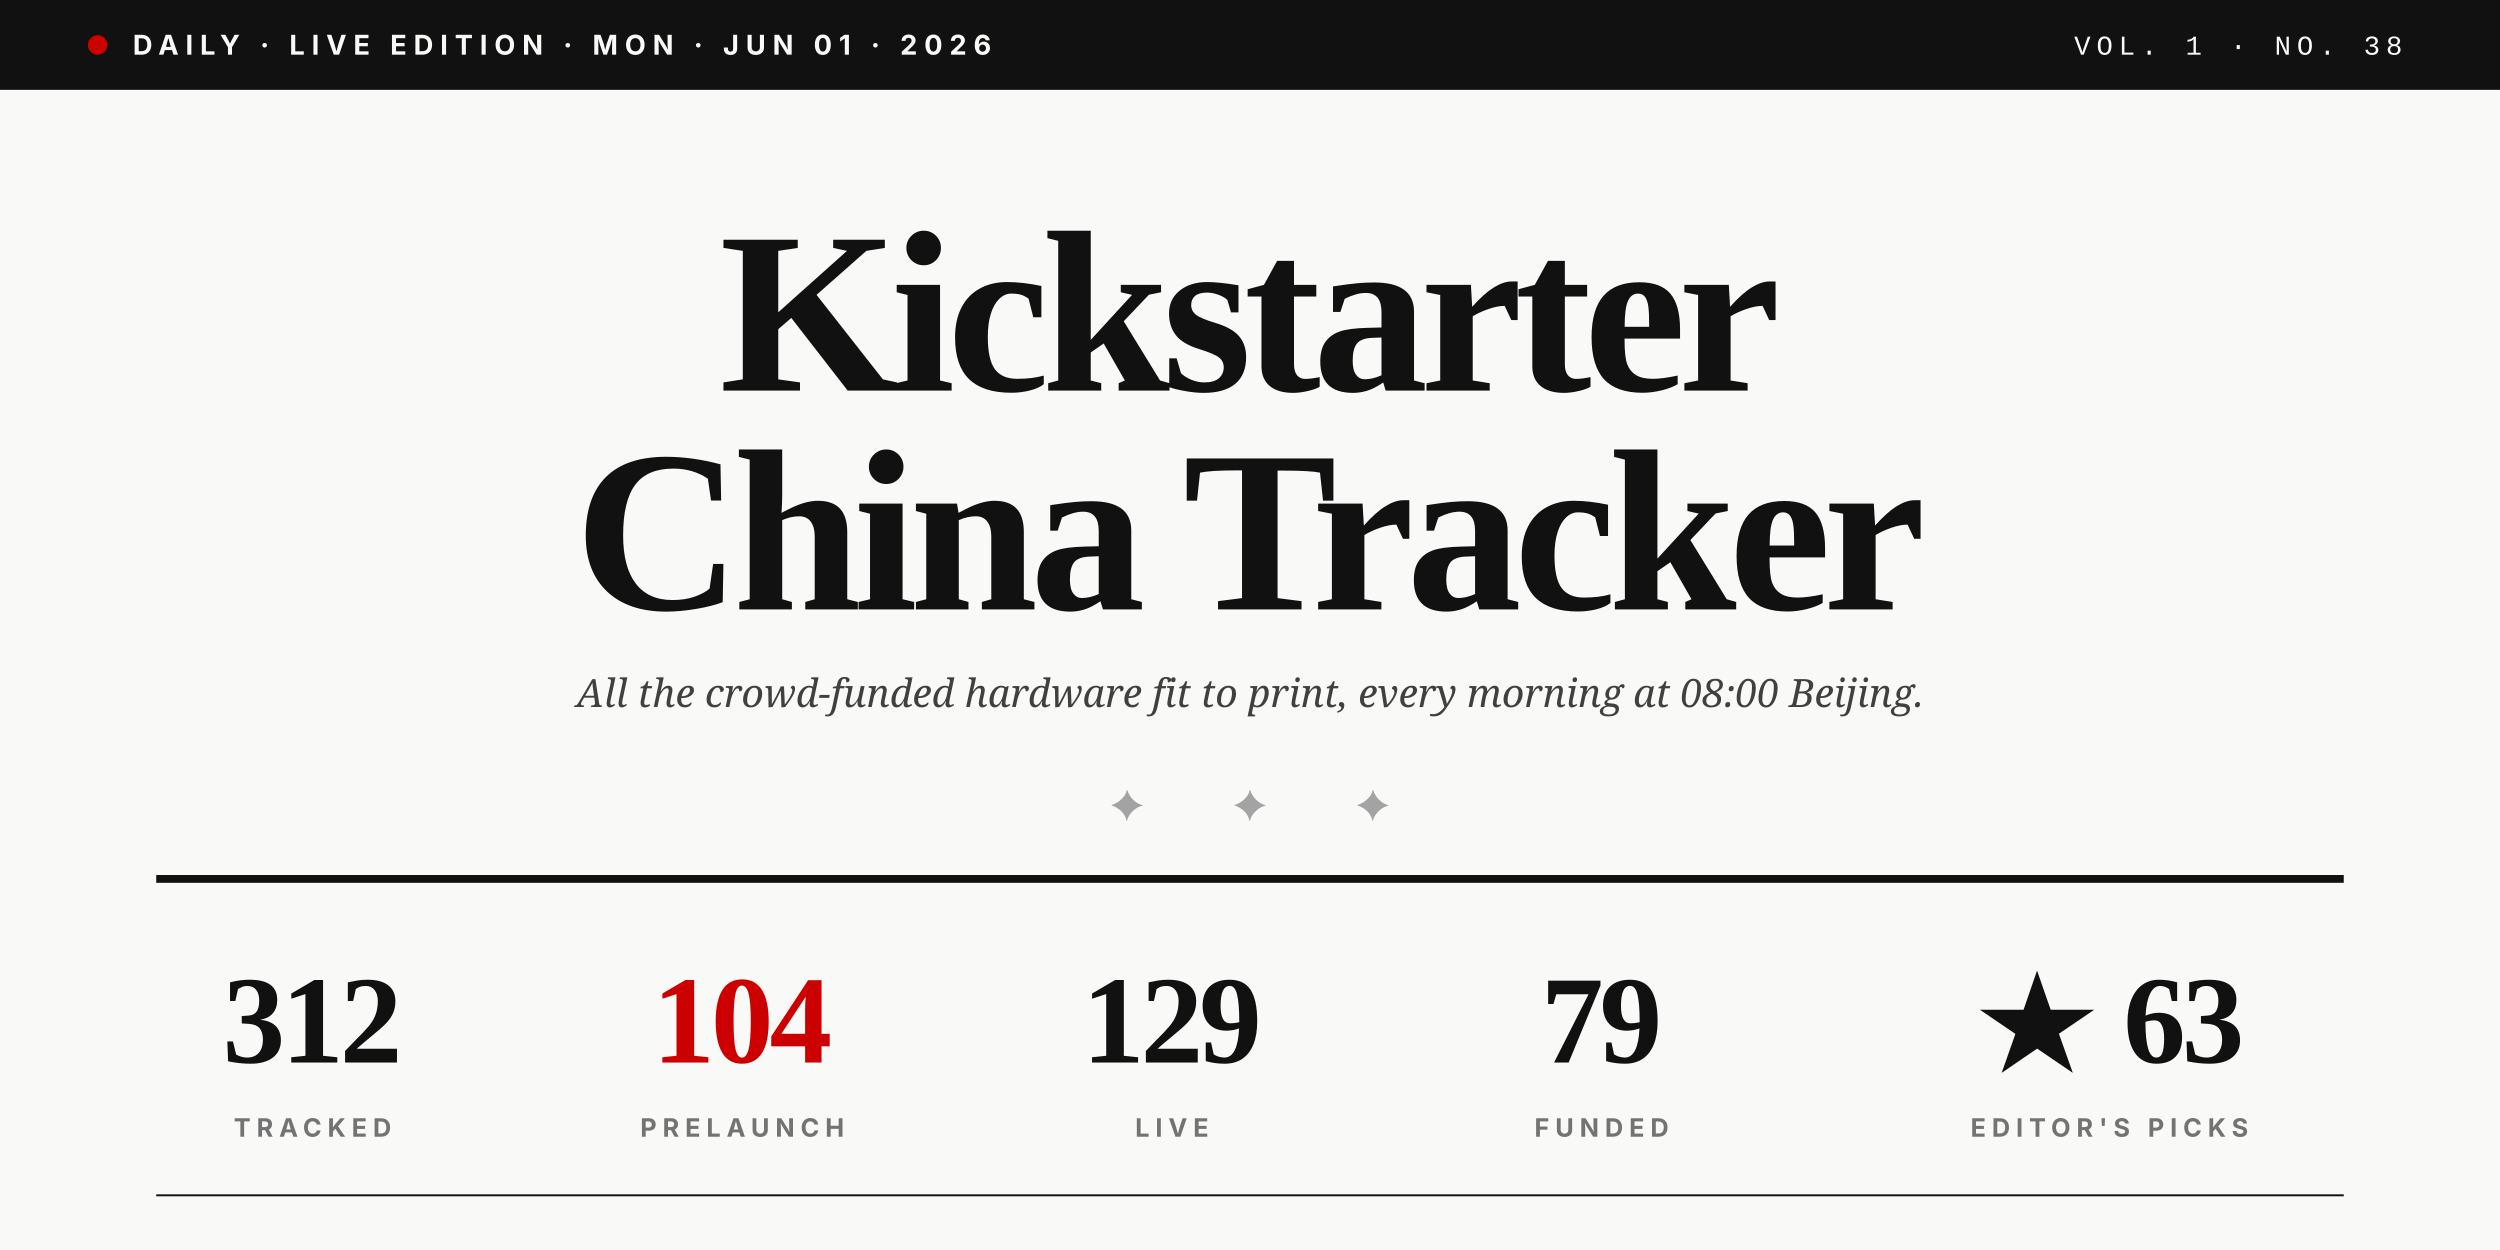
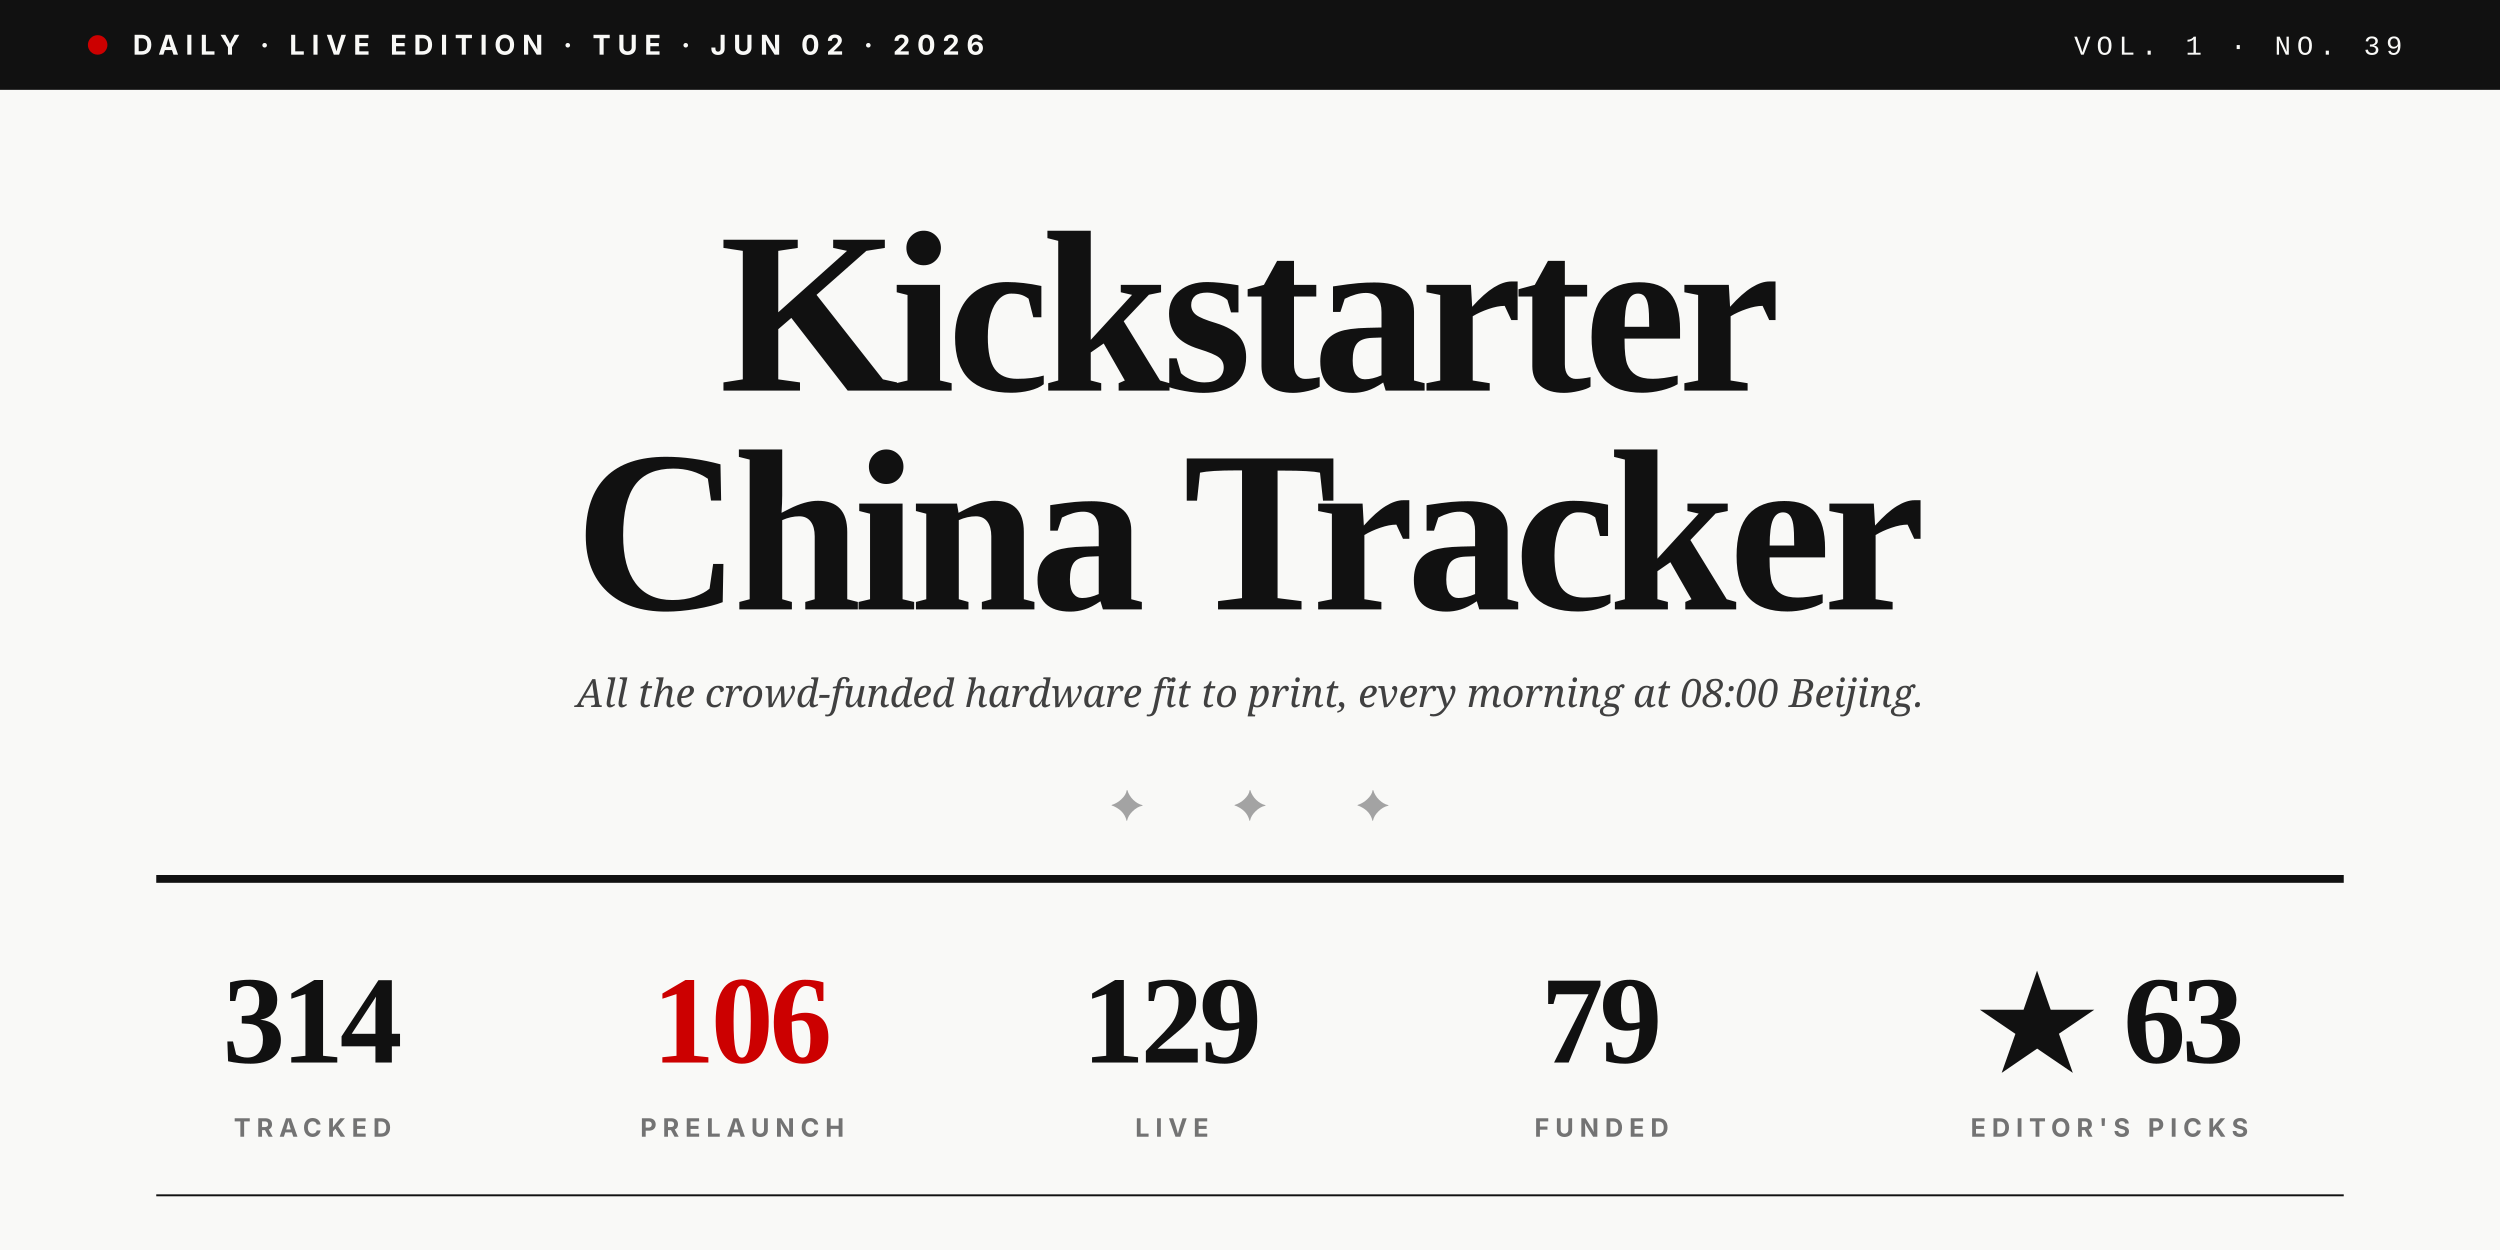
<svg xmlns="http://www.w3.org/2000/svg" viewBox="0 0 1280 640" role="img">
  <rect width="1280" height="640" fill="#F9F9F7" />
  <rect x="0" y="0" width="1280" height="46" fill="#111111" />
  <circle cx="50" cy="23" r="5" fill="#CC0000" />
-   <text x="68" y="28" font-family="Inter, Helvetica, sans-serif" font-size="14" font-weight="700" fill="#F9F9F7" letter-spacing="3.5">DAILY · LIVE EDITION · MON · JUN 01 · 2026</text>
-   <text x="1230" y="28" text-anchor="end" font-family="JetBrains Mono, Courier New, monospace" font-size="14" font-weight="500" fill="#F9F9F7" letter-spacing="3">VOL. 1 · NO. 38</text>
+   <text x="68" y="28" font-family="Inter, Helvetica, sans-serif" font-size="14" font-weight="700" fill="#F9F9F7" letter-spacing="3.5">DAILY · LIVE EDITION · TUE · JUN 02 · 2026</text>
+   <text x="1230" y="28" text-anchor="end" font-family="JetBrains Mono, Courier New, monospace" font-size="14" font-weight="500" fill="#F9F9F7" letter-spacing="3">VOL. 1 · NO. 39</text>
  <text x="640" y="200" text-anchor="middle" font-family="Playfair Display, Times New Roman, serif" font-size="118" font-weight="900" fill="#111111" letter-spacing="-4">Kickstarter</text>
  <text x="640" y="312" text-anchor="middle" font-family="Playfair Display, Times New Roman, serif" font-size="118" font-weight="900" fill="#111111" letter-spacing="-4">China Tracker</text>
  <text x="640" y="362" text-anchor="middle" font-family="Lora, Georgia, serif" font-size="20" font-style="italic" fill="#404040">All the crowd-funded hardware fit to print, every morning at 08:00 Beijing.</text>
  <text x="640" y="420" text-anchor="middle" font-family="Playfair Display, Times New Roman, serif" font-size="22" fill="#A3A3A3" letter-spacing="20">✦  ✦  ✦</text>
  <line x1="80" y1="450" x2="1200" y2="450" stroke="#111111" stroke-width="4" />
-   <text x="160" y="544" text-anchor="middle" font-family="Playfair Display, Times New Roman, serif" font-size="64" font-weight="900" fill="#111111" letter-spacing="-2">312</text>
+   <text x="160" y="544" text-anchor="middle" font-family="Playfair Display, Times New Roman, serif" font-size="64" font-weight="900" fill="#111111" letter-spacing="-2">314</text>
  <text x="160" y="582" text-anchor="middle" font-family="Inter, Helvetica, sans-serif" font-size="13" font-weight="700" fill="#737373" letter-spacing="3">TRACKED</text>
-   <text x="380" y="544" text-anchor="middle" font-family="Playfair Display, Times New Roman, serif" font-size="64" font-weight="900" fill="#CC0000" letter-spacing="-2">104</text>
+   <text x="380" y="544" text-anchor="middle" font-family="Playfair Display, Times New Roman, serif" font-size="64" font-weight="900" fill="#CC0000" letter-spacing="-2">106</text>
  <text x="380" y="582" text-anchor="middle" font-family="Inter, Helvetica, sans-serif" font-size="13" font-weight="700" fill="#737373" letter-spacing="3">PRELAUNCH</text>
  <text x="600" y="544" text-anchor="middle" font-family="Playfair Display, Times New Roman, serif" font-size="64" font-weight="900" fill="#111111" letter-spacing="-2">129</text>
  <text x="600" y="582" text-anchor="middle" font-family="Inter, Helvetica, sans-serif" font-size="13" font-weight="700" fill="#737373" letter-spacing="3">LIVE</text>
  <text x="820" y="544" text-anchor="middle" font-family="Playfair Display, Times New Roman, serif" font-size="64" font-weight="900" fill="#111111" letter-spacing="-2">79</text>
  <text x="820" y="582" text-anchor="middle" font-family="Inter, Helvetica, sans-serif" font-size="13" font-weight="700" fill="#737373" letter-spacing="3">FUNDED</text>
  <text x="1080" y="544" text-anchor="middle" font-family="Playfair Display, Times New Roman, serif" font-size="64" font-weight="900" fill="#111111" letter-spacing="-2">★ 63</text>
  <text x="1080" y="582" text-anchor="middle" font-family="Inter, Helvetica, sans-serif" font-size="13" font-weight="700" fill="#737373" letter-spacing="3">EDITOR'S PICKS</text>
  <line x1="80" y1="612" x2="1200" y2="612" stroke="#111111" stroke-width="1" />
</svg>
